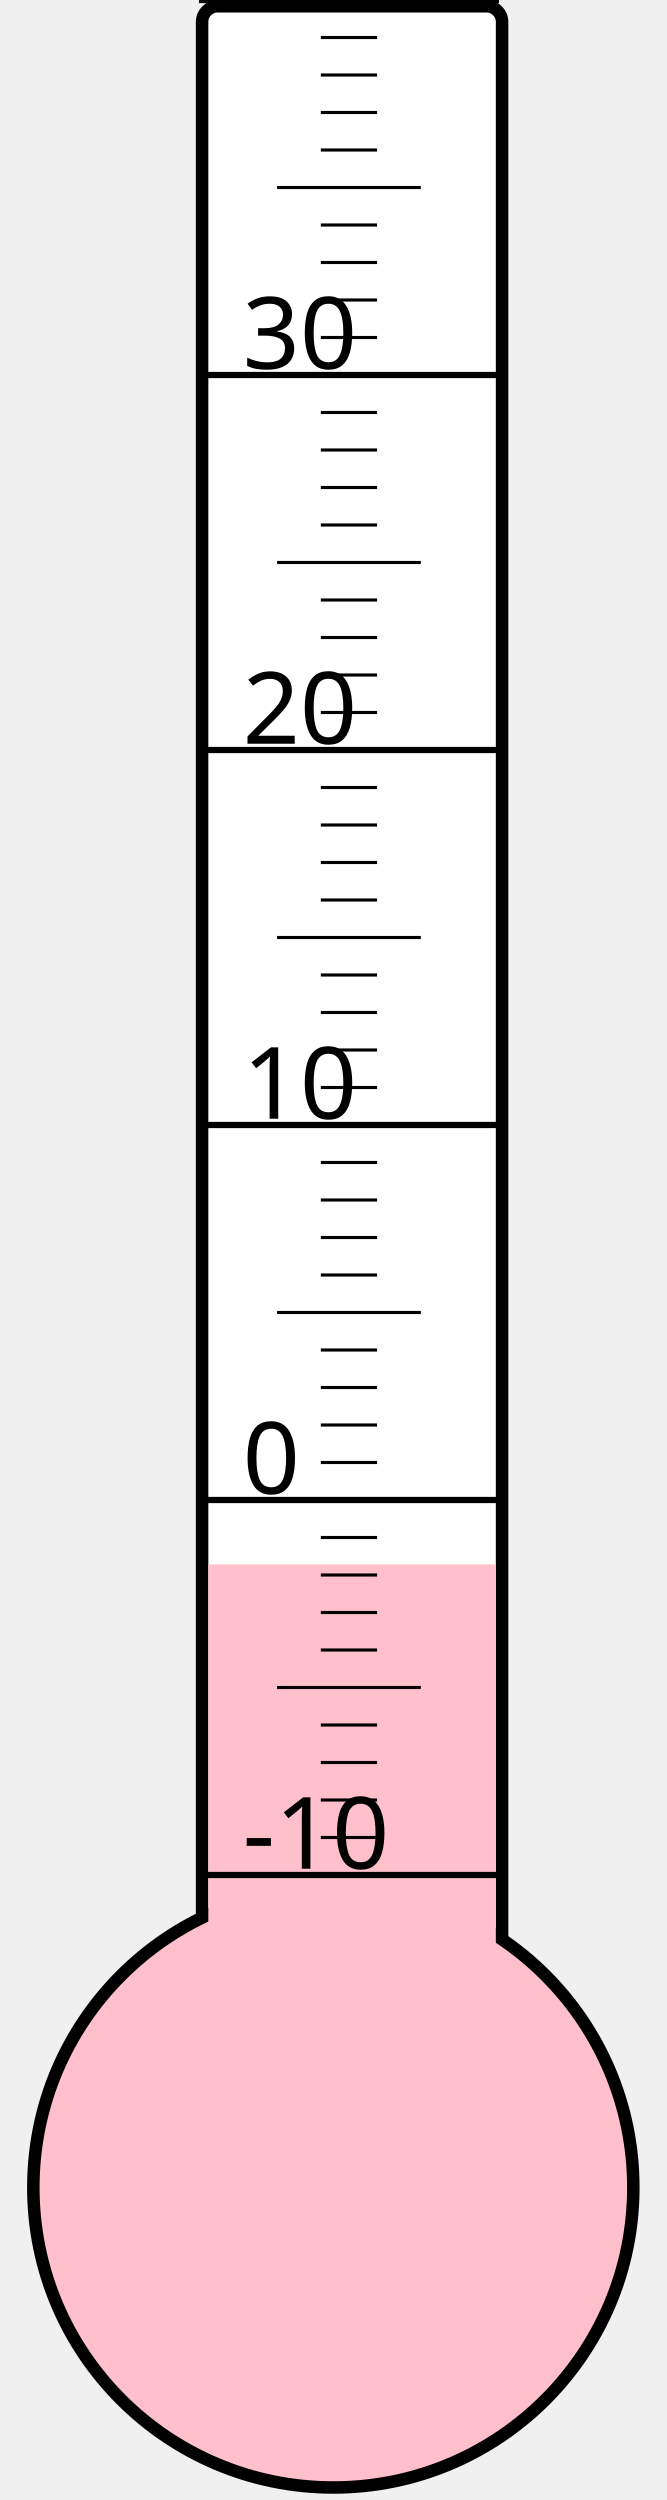
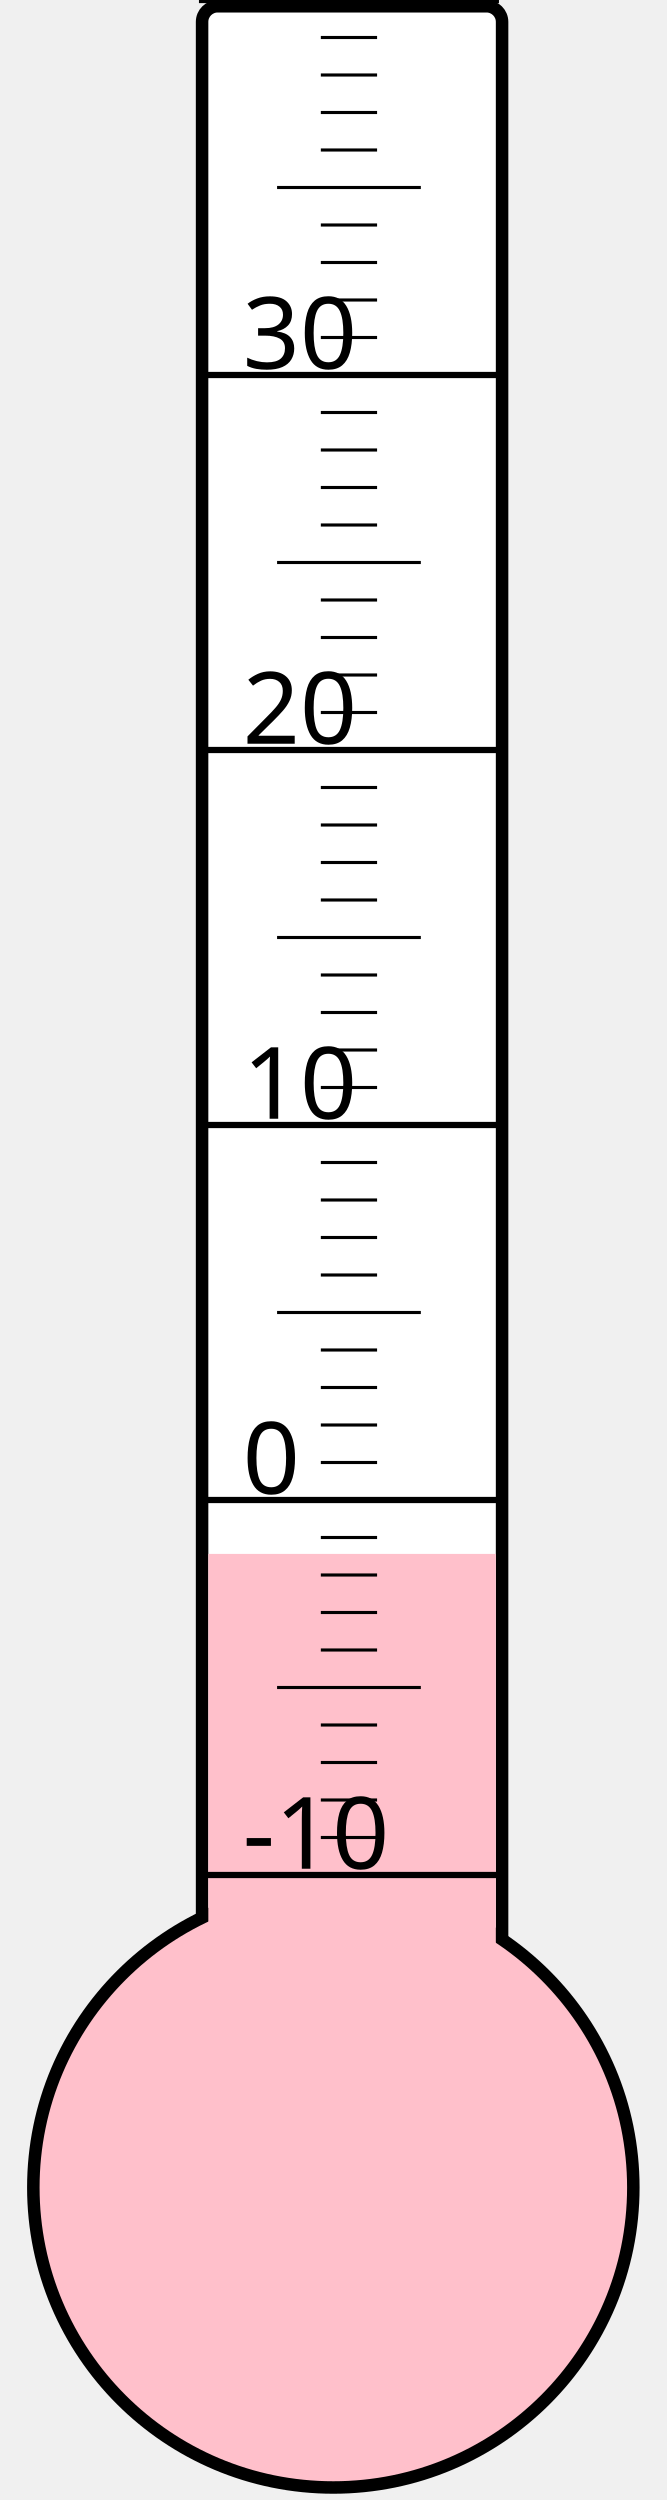
<svg xmlns="http://www.w3.org/2000/svg" width="40px" height="150px" viewBox="0 0 200 800">
  <rect width="200" height="800" x="0" y="0" style="fill: #ffffeb; fill-opacity: 0;" />
  <rect width="96" height="680" x="58" y="2" rx="5" ry="5" style="fill: white; fill-opacity: 1; stroke: black; stroke-width: 4;" />
  <circle cx="100" cy="700" r="96" style="fill: pink; stroke: black; stroke-width: 4;" />
-   <rect width="92" height="199.375" x="60" y="500.625" style="fill: pink; fill-opacity: 1; stroke-width: 0;" />
+   <rect width="92" height="202.75" x="60" y="497.25" style="fill: pink; fill-opacity: 1; stroke-width: 0;" />
  <text x="71" y="598" style="font-family: sans-serif; font-size: 24pt;">-10</text>
  <text x="71" y="478" style="font-family: sans-serif; font-size: 24pt;">0</text>
  <text x="71" y="358" style="font-family: sans-serif; font-size: 24pt;">10</text>
  <text x="71" y="238" style="font-family: sans-serif; font-size: 24pt;">20</text>
  <text x="71" y="118" style="font-family: sans-serif; font-size: 24pt;">30</text>
  <g style="stroke: black;">
    <line x1="57" y1="600" x2="153" y2="600" style="stroke-width: 2;" />
    <line x1="96" y1="588" x2="114" y2="588" style="stroke-width: 1;" />
    <line x1="96" y1="576" x2="114" y2="576" style="stroke-width: 1;" />
    <line x1="96" y1="564" x2="114" y2="564" style="stroke-width: 1;" />
    <line x1="96" y1="552" x2="114" y2="552" style="stroke-width: 1;" />
    <line x1="82" y1="540" x2="128" y2="540" style="stroke-width: 1;" />
    <line x1="96" y1="528" x2="114" y2="528" style="stroke-width: 1;" />
    <line x1="96" y1="516" x2="114" y2="516" style="stroke-width: 1;" />
    <line x1="96" y1="504" x2="114" y2="504" style="stroke-width: 1;" />
    <line x1="96" y1="492" x2="114" y2="492" style="stroke-width: 1;" />
    <line x1="57" y1="480" x2="153" y2="480" style="stroke-width: 2;" />
    <line x1="96" y1="468" x2="114" y2="468" style="stroke-width: 1;" />
    <line x1="96" y1="456" x2="114" y2="456" style="stroke-width: 1;" />
    <line x1="96" y1="444" x2="114" y2="444" style="stroke-width: 1;" />
    <line x1="96" y1="432" x2="114" y2="432" style="stroke-width: 1;" />
    <line x1="82" y1="420" x2="128" y2="420" style="stroke-width: 1;" />
    <line x1="96" y1="408" x2="114" y2="408" style="stroke-width: 1;" />
    <line x1="96" y1="396" x2="114" y2="396" style="stroke-width: 1;" />
    <line x1="96" y1="384" x2="114" y2="384" style="stroke-width: 1;" />
    <line x1="96" y1="372" x2="114" y2="372" style="stroke-width: 1;" />
    <line x1="57" y1="360" x2="153" y2="360" style="stroke-width: 2;" />
    <line x1="96" y1="348" x2="114" y2="348" style="stroke-width: 1;" />
    <line x1="96" y1="336" x2="114" y2="336" style="stroke-width: 1;" />
    <line x1="96" y1="324" x2="114" y2="324" style="stroke-width: 1;" />
    <line x1="96" y1="312" x2="114" y2="312" style="stroke-width: 1;" />
    <line x1="82" y1="300" x2="128" y2="300" style="stroke-width: 1;" />
    <line x1="96" y1="288" x2="114" y2="288" style="stroke-width: 1;" />
    <line x1="96" y1="276" x2="114" y2="276" style="stroke-width: 1;" />
    <line x1="96" y1="264" x2="114" y2="264" style="stroke-width: 1;" />
    <line x1="96" y1="252" x2="114" y2="252" style="stroke-width: 1;" />
    <line x1="57" y1="240" x2="153" y2="240" style="stroke-width: 2;" />
    <line x1="96" y1="228" x2="114" y2="228" style="stroke-width: 1;" />
    <line x1="96" y1="216" x2="114" y2="216" style="stroke-width: 1;" />
    <line x1="96" y1="204" x2="114" y2="204" style="stroke-width: 1;" />
    <line x1="96" y1="192" x2="114" y2="192" style="stroke-width: 1;" />
    <line x1="82" y1="180" x2="128" y2="180" style="stroke-width: 1;" />
    <line x1="96" y1="168" x2="114" y2="168" style="stroke-width: 1;" />
    <line x1="96" y1="156" x2="114" y2="156" style="stroke-width: 1;" />
    <line x1="96" y1="144" x2="114" y2="144" style="stroke-width: 1;" />
    <line x1="96" y1="132" x2="114" y2="132" style="stroke-width: 1;" />
    <line x1="57" y1="120" x2="153" y2="120" style="stroke-width: 2;" />
    <line x1="96" y1="108" x2="114" y2="108" style="stroke-width: 1;" />
    <line x1="96" y1="96" x2="114" y2="96" style="stroke-width: 1;" />
    <line x1="96" y1="84" x2="114" y2="84" style="stroke-width: 1;" />
    <line x1="96" y1="72" x2="114" y2="72" style="stroke-width: 1;" />
    <line x1="82" y1="60" x2="128" y2="60" style="stroke-width: 1;" />
    <line x1="96" y1="48" x2="114" y2="48" style="stroke-width: 1;" />
    <line x1="96" y1="36" x2="114" y2="36" style="stroke-width: 1;" />
    <line x1="96" y1="24" x2="114" y2="24" style="stroke-width: 1;" />
    <line x1="96" y1="12" x2="114" y2="12" style="stroke-width: 1;" />
    <line x1="57" y1="0" x2="153" y2="0" style="stroke-width: 2;" />
  </g>
</svg>
